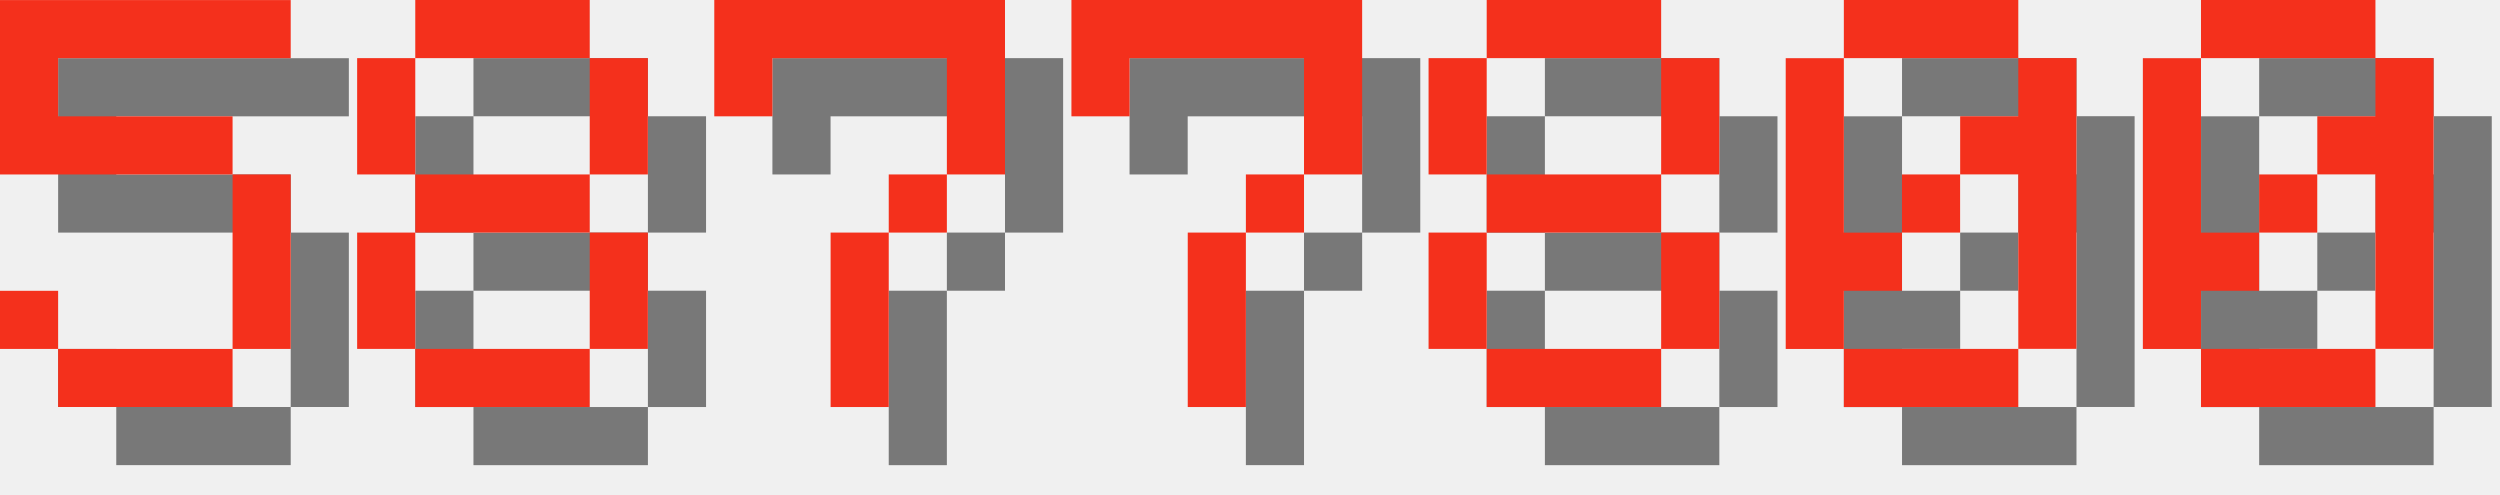
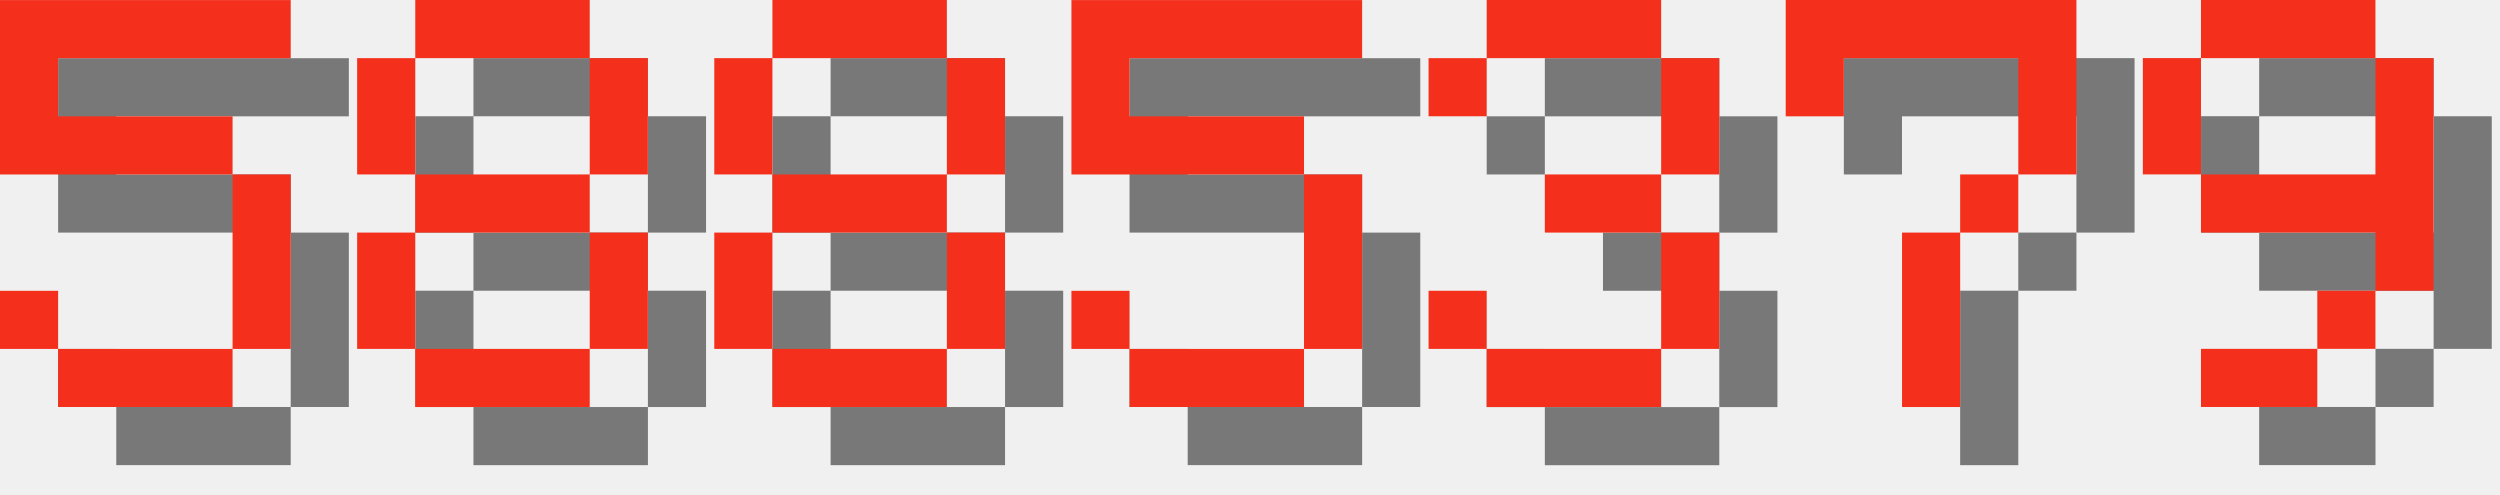
<svg xmlns="http://www.w3.org/2000/svg" version="1.1" width="182.0" height="36">
  <style>
        .text-foreground {
            fill: #F4301C;
        }
        .text-shadow {
            fill: #000000;
            fill-opacity: 0.5;
        }
    </style>
  <g class="digit" id="digit_5" transform="translate(0.0, 0), scale(4)">
    <path id="digit_5_shadow" class="text-shadow" d="m1.058 1.058v3.175h4.233v3.175h-3.175v-1.058h-1.058v1.058h1.058v1.058h3.175v-1.058h1.058v-3.175h-1.058v-1.058h-3.175v-1.058h4.233v-1.058h-5.292z" fill-opacity=".5" style="paint-order:stroke fill markers" />
    <path id="digit_5_fg" class="text-foreground" d="m0 0v3.175h4.233v3.175h-3.175v-1.058h-1.058v1.058h1.058v1.058h3.175v-1.058h1.058v-3.175h-1.058v-1.058h-3.175v-1.058h4.233v-1.058h-5.292z" fill="#fff" style="paint-order:stroke fill markers" />
  </g>
  <g class="digit" id="digit_8" transform="translate(26.0, 0), scale(4)">
    <path id="digit_8_shadow" class="text-shadow" d="m2.117 1.058v1.058h3.175v-1.058h-3.175zm3.175 1.058v2.117h1.058v-2.117h-1.058zm0 2.117h-3.175v1.058h3.175v-1.058zm0 1.058v2.117h1.058v-2.117h-1.058zm0 2.117h-3.175v1.058h3.175v-1.058zm-3.175 0v-2.117h-1.058v2.117h1.058zm0-3.175v-2.117h-1.058v2.117h1.058z" fill-opacity=".5" style="paint-order:stroke fill markers" />
    <path id="digit_8_fg" class="text-foreground" d="m1.058 0v1.058h3.175v-1.058h-3.175zm3.175 1.058v2.117h1.058v-2.117h-1.058zm0 2.117h-3.175v1.058h3.175v-1.058zm0 1.058v2.117h1.058v-2.117h-1.058zm0 2.117h-3.175v1.058h3.175v-1.058zm-3.175 0v-2.117h-1.058v2.117h1.058zm0-3.175v-2.117h-1.058v2.117h1.058z" fill="#fff" style="paint-order:stroke fill markers" />
  </g>
-   <g class="digit" id="digit_7" transform="translate(52.0, 0), scale(4)">
+   <g class="digit" id="digit_8" transform="translate(52.0, 0), scale(4)">
+     <path id="digit_8_shadow" class="text-shadow" d="m2.117 1.058v1.058h3.175v-1.058h-3.175zm3.175 1.058v2.117h1.058v-2.117h-1.058zm0 2.117h-3.175v1.058h3.175v-1.058zm0 1.058v2.117h1.058v-2.117h-1.058zm0 2.117h-3.175v1.058h3.175v-1.058zm-3.175 0v-2.117h-1.058v2.117h1.058zm0-3.175v-2.117h-1.058v2.117h1.058z" fill-opacity=".5" style="paint-order:stroke fill markers" />
+     <path id="digit_8_fg" class="text-foreground" d="m1.058 0v1.058h3.175v-1.058h-3.175zm3.175 1.058v2.117h1.058v-2.117h-1.058zm0 2.117h-3.175v1.058h3.175v-1.058zm0 1.058v2.117h1.058v-2.117h-1.058zm0 2.117h-3.175v1.058h3.175v-1.058zm-3.175 0v-2.117h-1.058v2.117h1.058zm0-3.175v-2.117h-1.058v2.117h1.058z" fill="#fff" style="paint-order:stroke fill markers" />
+   </g>
+   <g class="digit" id="digit_5" transform="translate(78.0, 0), scale(4)">
+     <path id="digit_5_shadow" class="text-shadow" d="m1.058 1.058v3.175h4.233v3.175h-3.175v-1.058h-1.058v1.058h1.058v1.058h3.175v-1.058h1.058v-3.175h-1.058v-1.058h-3.175v-1.058h4.233v-1.058h-5.292z" fill-opacity=".5" style="paint-order:stroke fill markers" />
+     <path id="digit_5_fg" class="text-foreground" d="m0 0v3.175h4.233v3.175h-3.175v-1.058h-1.058v1.058h1.058v1.058h3.175v-1.058h1.058v-3.175h-1.058v-1.058h-3.175v-1.058h4.233v-1.058h-5.292z" fill="#fff" style="paint-order:stroke fill markers" />
+   </g>
+   <g class="digit" id="digit_3" transform="translate(104.0, 0), scale(4)">
+     <path id="digit_3_shadow" class="text-shadow" d="m1.058 2.117v1.058h1.058v-1.058h3.175v2.117h-2.117v1.058h2.117v2.117h-3.175v-1.058h-1.058v1.058h1.058v1.058h3.175v-1.058h1.058v-2.117h-1.058v-1.058h1.058v-2.117h-1.058v-1.058h-3.175v1.058h-1.058z" fill-opacity=".5" style="paint-order:stroke fill markers" />
+     <path id="digit_3_fg" class="text-foreground" d="m0 1.058v1.058h1.058v-1.058h3.175v2.117h-2.117v1.058h2.117v2.117h-3.175v-1.058h-1.058v1.058h1.058v1.058h3.175v-1.058h1.058v-2.117h-1.058v-1.058h1.058v-2.117h-1.058v-1.058h-3.175v1.058h-1.058z" fill="#fff" style="paint-order:stroke fill markers" />
+   </g>
+   <g class="digit" id="digit_7" transform="translate(130.0, 0), scale(4)">
    <path id="digit_7_shadow" class="text-shadow" d="m1.058 1.058 2e-6 2.117h1.058v-1.058h3.175v1.058l2e-7 1.058h-1.058v1.058h-1.058l4e-7 3.175 1.058 1e-7v-3.175h1.058v-1.058h1.058l5e-7 -1.058v-2.117z" fill-opacity=".5" style="paint-order:stroke fill markers" />
    <path id="digit_7_fg" class="text-foreground" d="m0 0 2e-6 2.117h1.058v-1.058h3.175v1.058l2e-7 1.058h-1.058v1.058h-1.058l4e-7 3.175 1.058 1e-7v-3.175h1.058v-1.058h1.058l5e-7 -1.058v-2.117z" fill="#fff" style="paint-order:stroke fill markers" />
  </g>
-   <g class="digit" id="digit_7" transform="translate(78.0, 0), scale(4)">
-     <path id="digit_7_shadow" class="text-shadow" d="m1.058 1.058 2e-6 2.117h1.058v-1.058h3.175v1.058l2e-7 1.058h-1.058v1.058h-1.058l4e-7 3.175 1.058 1e-7v-3.175h1.058v-1.058h1.058l5e-7 -1.058v-2.117z" fill-opacity=".5" style="paint-order:stroke fill markers" />
-     <path id="digit_7_fg" class="text-foreground" d="m0 0 2e-6 2.117h1.058v-1.058h3.175v1.058l2e-7 1.058h-1.058v1.058h-1.058l4e-7 3.175 1.058 1e-7v-3.175h1.058v-1.058h1.058l5e-7 -1.058v-2.117z" fill="#fff" style="paint-order:stroke fill markers" />
-   </g>
-   <g class="digit" id="digit_8" transform="translate(104.0, 0), scale(4)">
-     <path id="digit_8_shadow" class="text-shadow" d="m2.117 1.058v1.058h3.175v-1.058h-3.175zm3.175 1.058v2.117h1.058v-2.117h-1.058zm0 2.117h-3.175v1.058h3.175v-1.058zm0 1.058v2.117h1.058v-2.117h-1.058zm0 2.117h-3.175v1.058h3.175v-1.058zm-3.175 0v-2.117h-1.058v2.117h1.058zm0-3.175v-2.117h-1.058v2.117h1.058z" fill-opacity=".5" style="paint-order:stroke fill markers" />
-     <path id="digit_8_fg" class="text-foreground" d="m1.058 0v1.058h3.175v-1.058h-3.175zm3.175 1.058v2.117h1.058v-2.117h-1.058zm0 2.117h-3.175v1.058h3.175v-1.058zm0 1.058v2.117h1.058v-2.117h-1.058zm0 2.117h-3.175v1.058h3.175v-1.058zm-3.175 0v-2.117h-1.058v2.117h1.058zm0-3.175v-2.117h-1.058v2.117h1.058z" fill="#fff" style="paint-order:stroke fill markers" />
-   </g>
-   <g class="digit" id="digit_0" transform="translate(130.0, 0), scale(4)">
-     <path id="digit_0_shadow" class="text-shadow" d="m2.117 1.058v1.058h3.175v-1.058h-3.175zm3.175 1.058v1.058h-1.058v1.058h1.058v3.175h1.058v-5.292h-1.058zm0 5.292h-3.175v1.058h3.175v-1.058zm-3.175 0v-1.058h1.058v-1.058h-1.058v-3.175h-1.058v5.292h1.058zm1.058-2.117h1.058v-1.058h-1.058v1.058z" fill-opacity=".5" style="paint-order:stroke fill markers" />
-     <path id="digit_0_fg" class="text-foreground" d="m1.058 0v1.058h3.175v-1.058h-3.175zm3.175 1.058v1.058h-1.058v1.058h1.058v3.175h1.058v-5.292h-1.058zm0 5.292h-3.175v1.058h3.175v-1.058zm-3.175 0v-1.058h1.058v-1.058h-1.058v-3.175h-1.058v5.292h1.058zm1.058-2.117h1.058v-1.058h-1.058v1.058z" fill="#fff" style="paint-order:stroke fill markers" />
-   </g>
-   <g class="digit" id="digit_0" transform="translate(156.0, 0), scale(4)">
-     <path id="digit_0_shadow" class="text-shadow" d="m2.117 1.058v1.058h3.175v-1.058h-3.175zm3.175 1.058v1.058h-1.058v1.058h1.058v3.175h1.058v-5.292h-1.058zm0 5.292h-3.175v1.058h3.175v-1.058zm-3.175 0v-1.058h1.058v-1.058h-1.058v-3.175h-1.058v5.292h1.058zm1.058-2.117h1.058v-1.058h-1.058v1.058z" fill-opacity=".5" style="paint-order:stroke fill markers" />
-     <path id="digit_0_fg" class="text-foreground" d="m1.058 0v1.058h3.175v-1.058h-3.175zm3.175 1.058v1.058h-1.058v1.058h1.058v3.175h1.058v-5.292h-1.058zm0 5.292h-3.175v1.058h3.175v-1.058zm-3.175 0v-1.058h1.058v-1.058h-1.058v-3.175h-1.058v5.292h1.058zm1.058-2.117h1.058v-1.058h-1.058v1.058z" fill="#fff" style="paint-order:stroke fill markers" />
+   <g class="digit" id="digit_9" transform="translate(156.0, 0), scale(4)">
+     <path id="digit_9_shadow" class="text-shadow" d="m2.117 1.058v1.058h3.175v-1.058h-3.175zm3.175 1.058v2.117h-3.175v1.058h3.175v1.058h1.058v-4.233h-1.058zm0 4.233h-1.058v1.058h1.058v-1.058zm-1.058 1.058h-2.117v1.058h2.117v-1.058zm-2.117-3.175v-2.117h-1.058v2.117h1.058z" fill-opacity=".5" style="paint-order:stroke fill markers" />
+     <path id="digit_9_fg" class="text-foreground" d="m1.058 0v1.058h3.175v-1.058h-3.175zm3.175 1.058v2.117h-3.175v1.058h3.175v1.058h1.058v-4.233h-1.058zm0 4.233h-1.058v1.058h1.058v-1.058zm-1.058 1.058h-2.117v1.058h2.117v-1.058zm-2.117-3.175v-2.117h-1.058v2.117h1.058z" fill="#fff" style="paint-order:stroke fill markers" />
  </g>
</svg>
